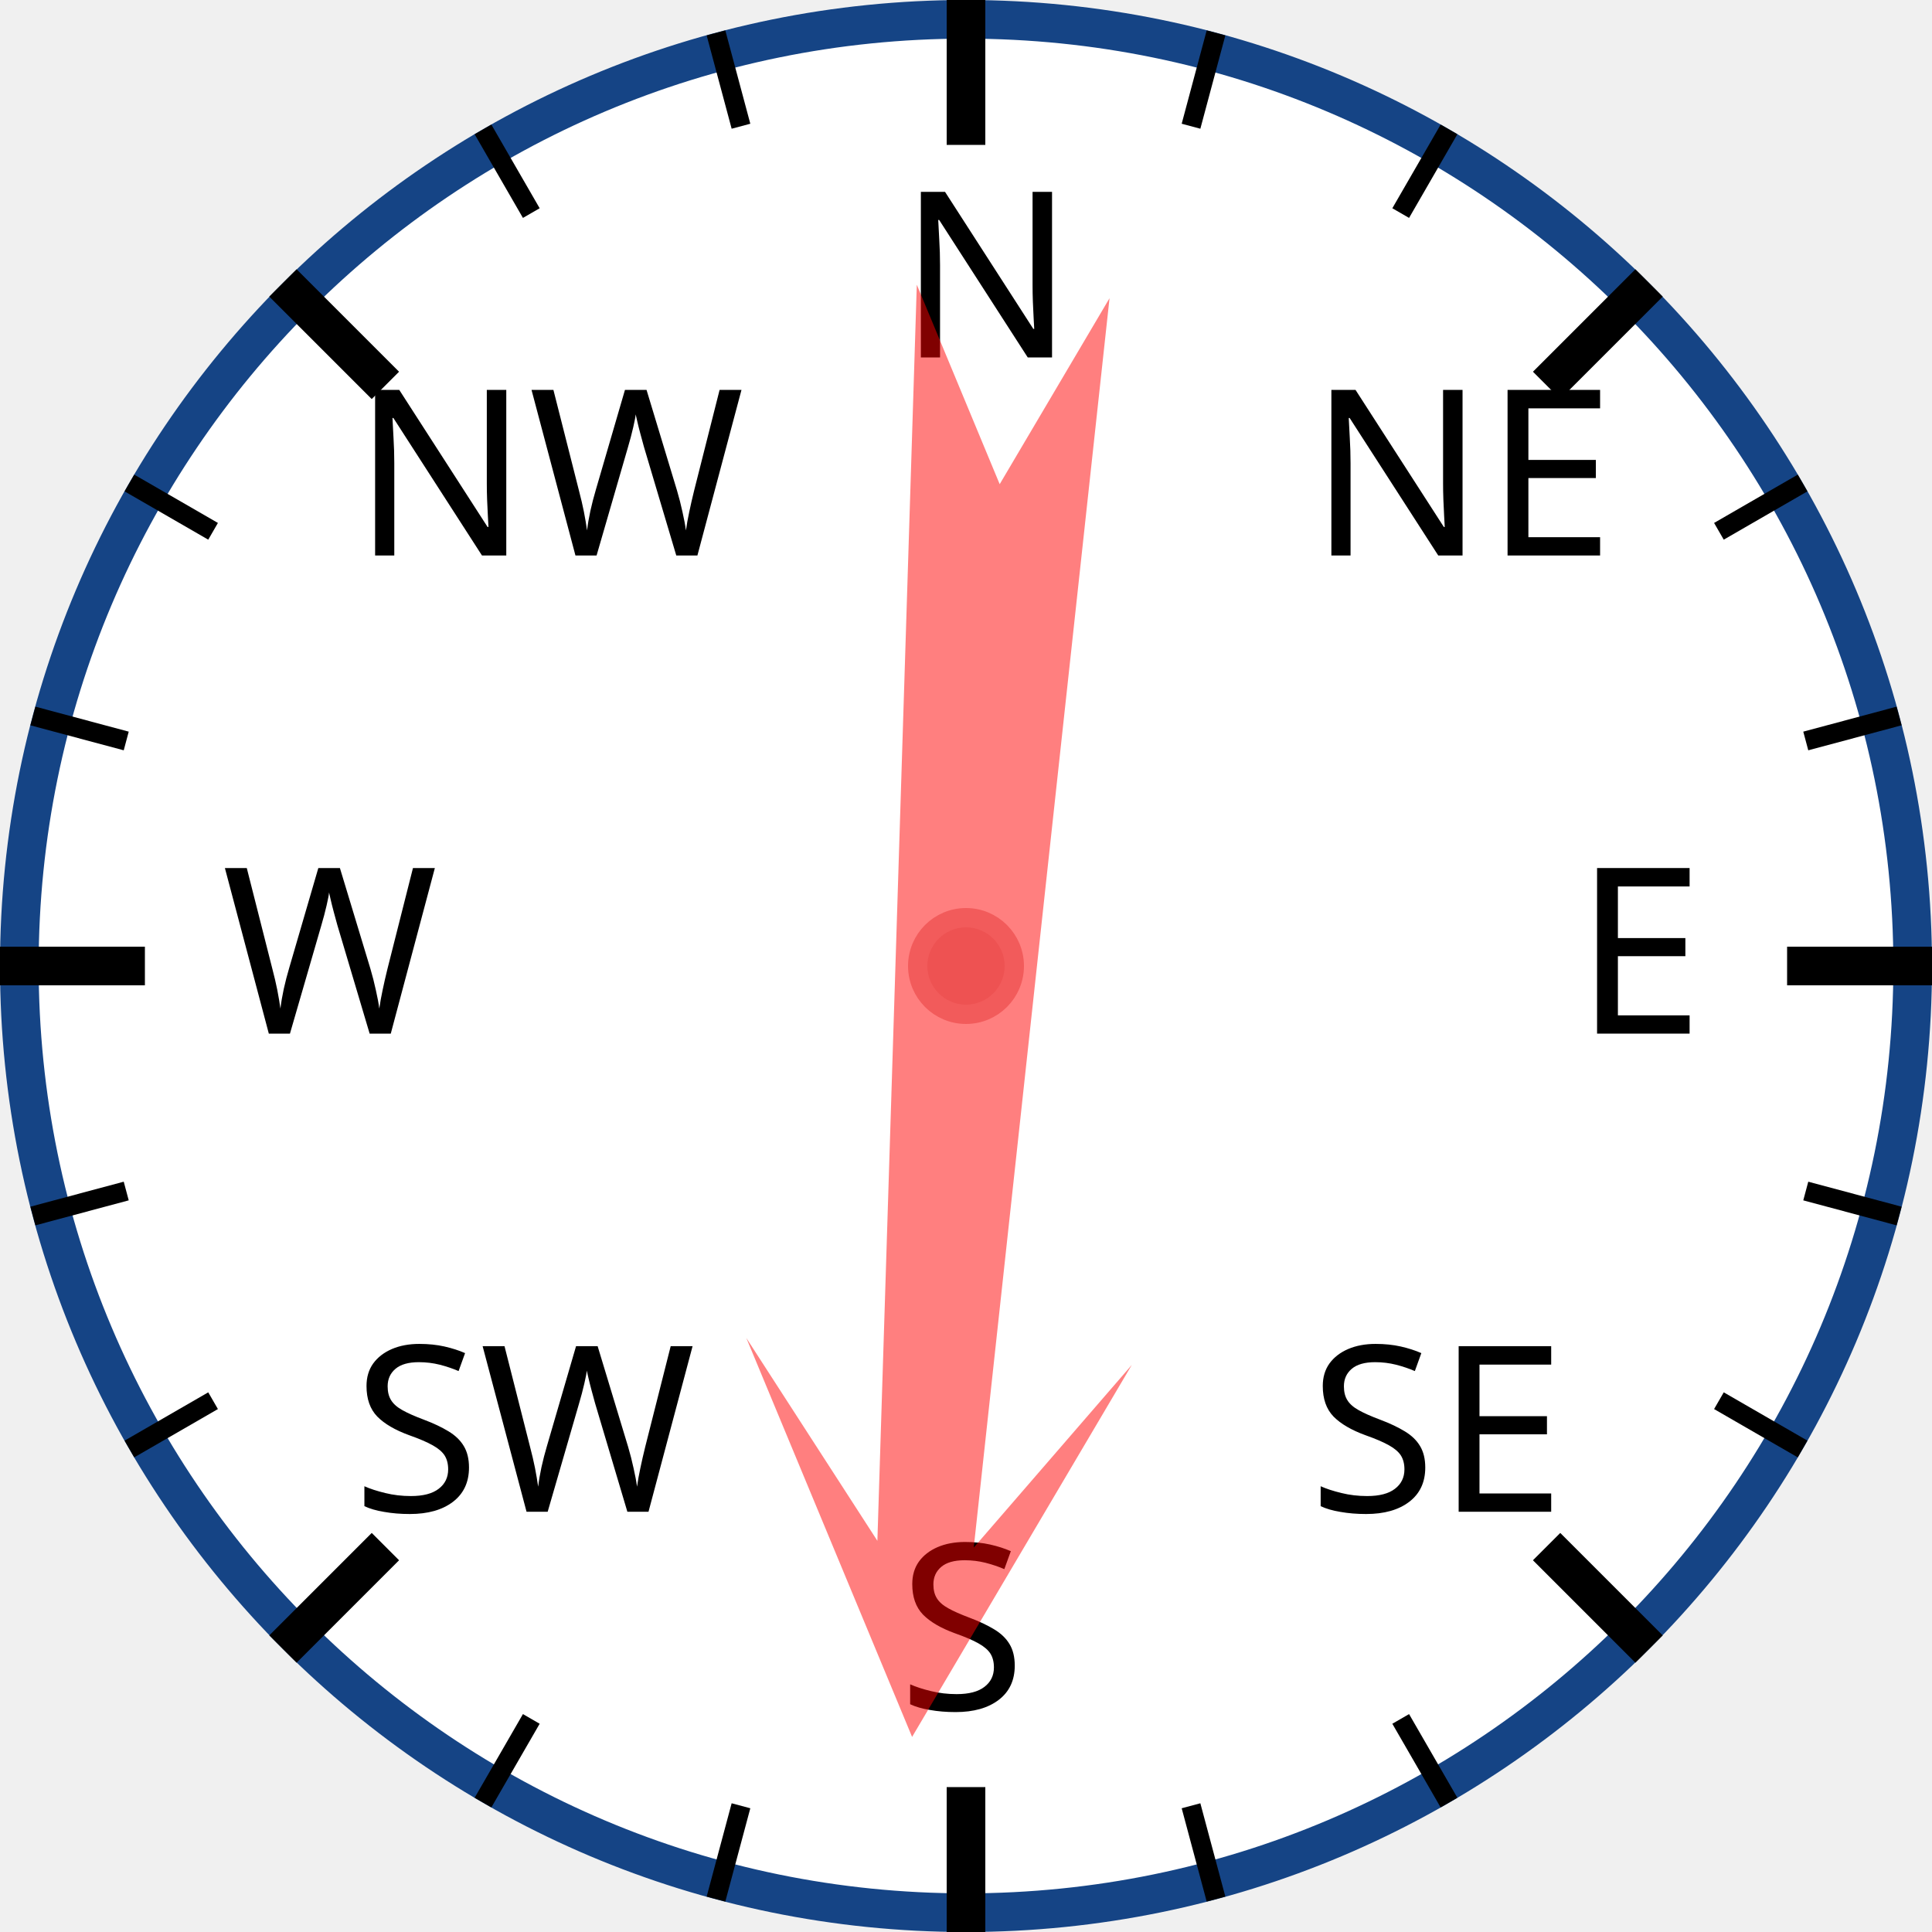
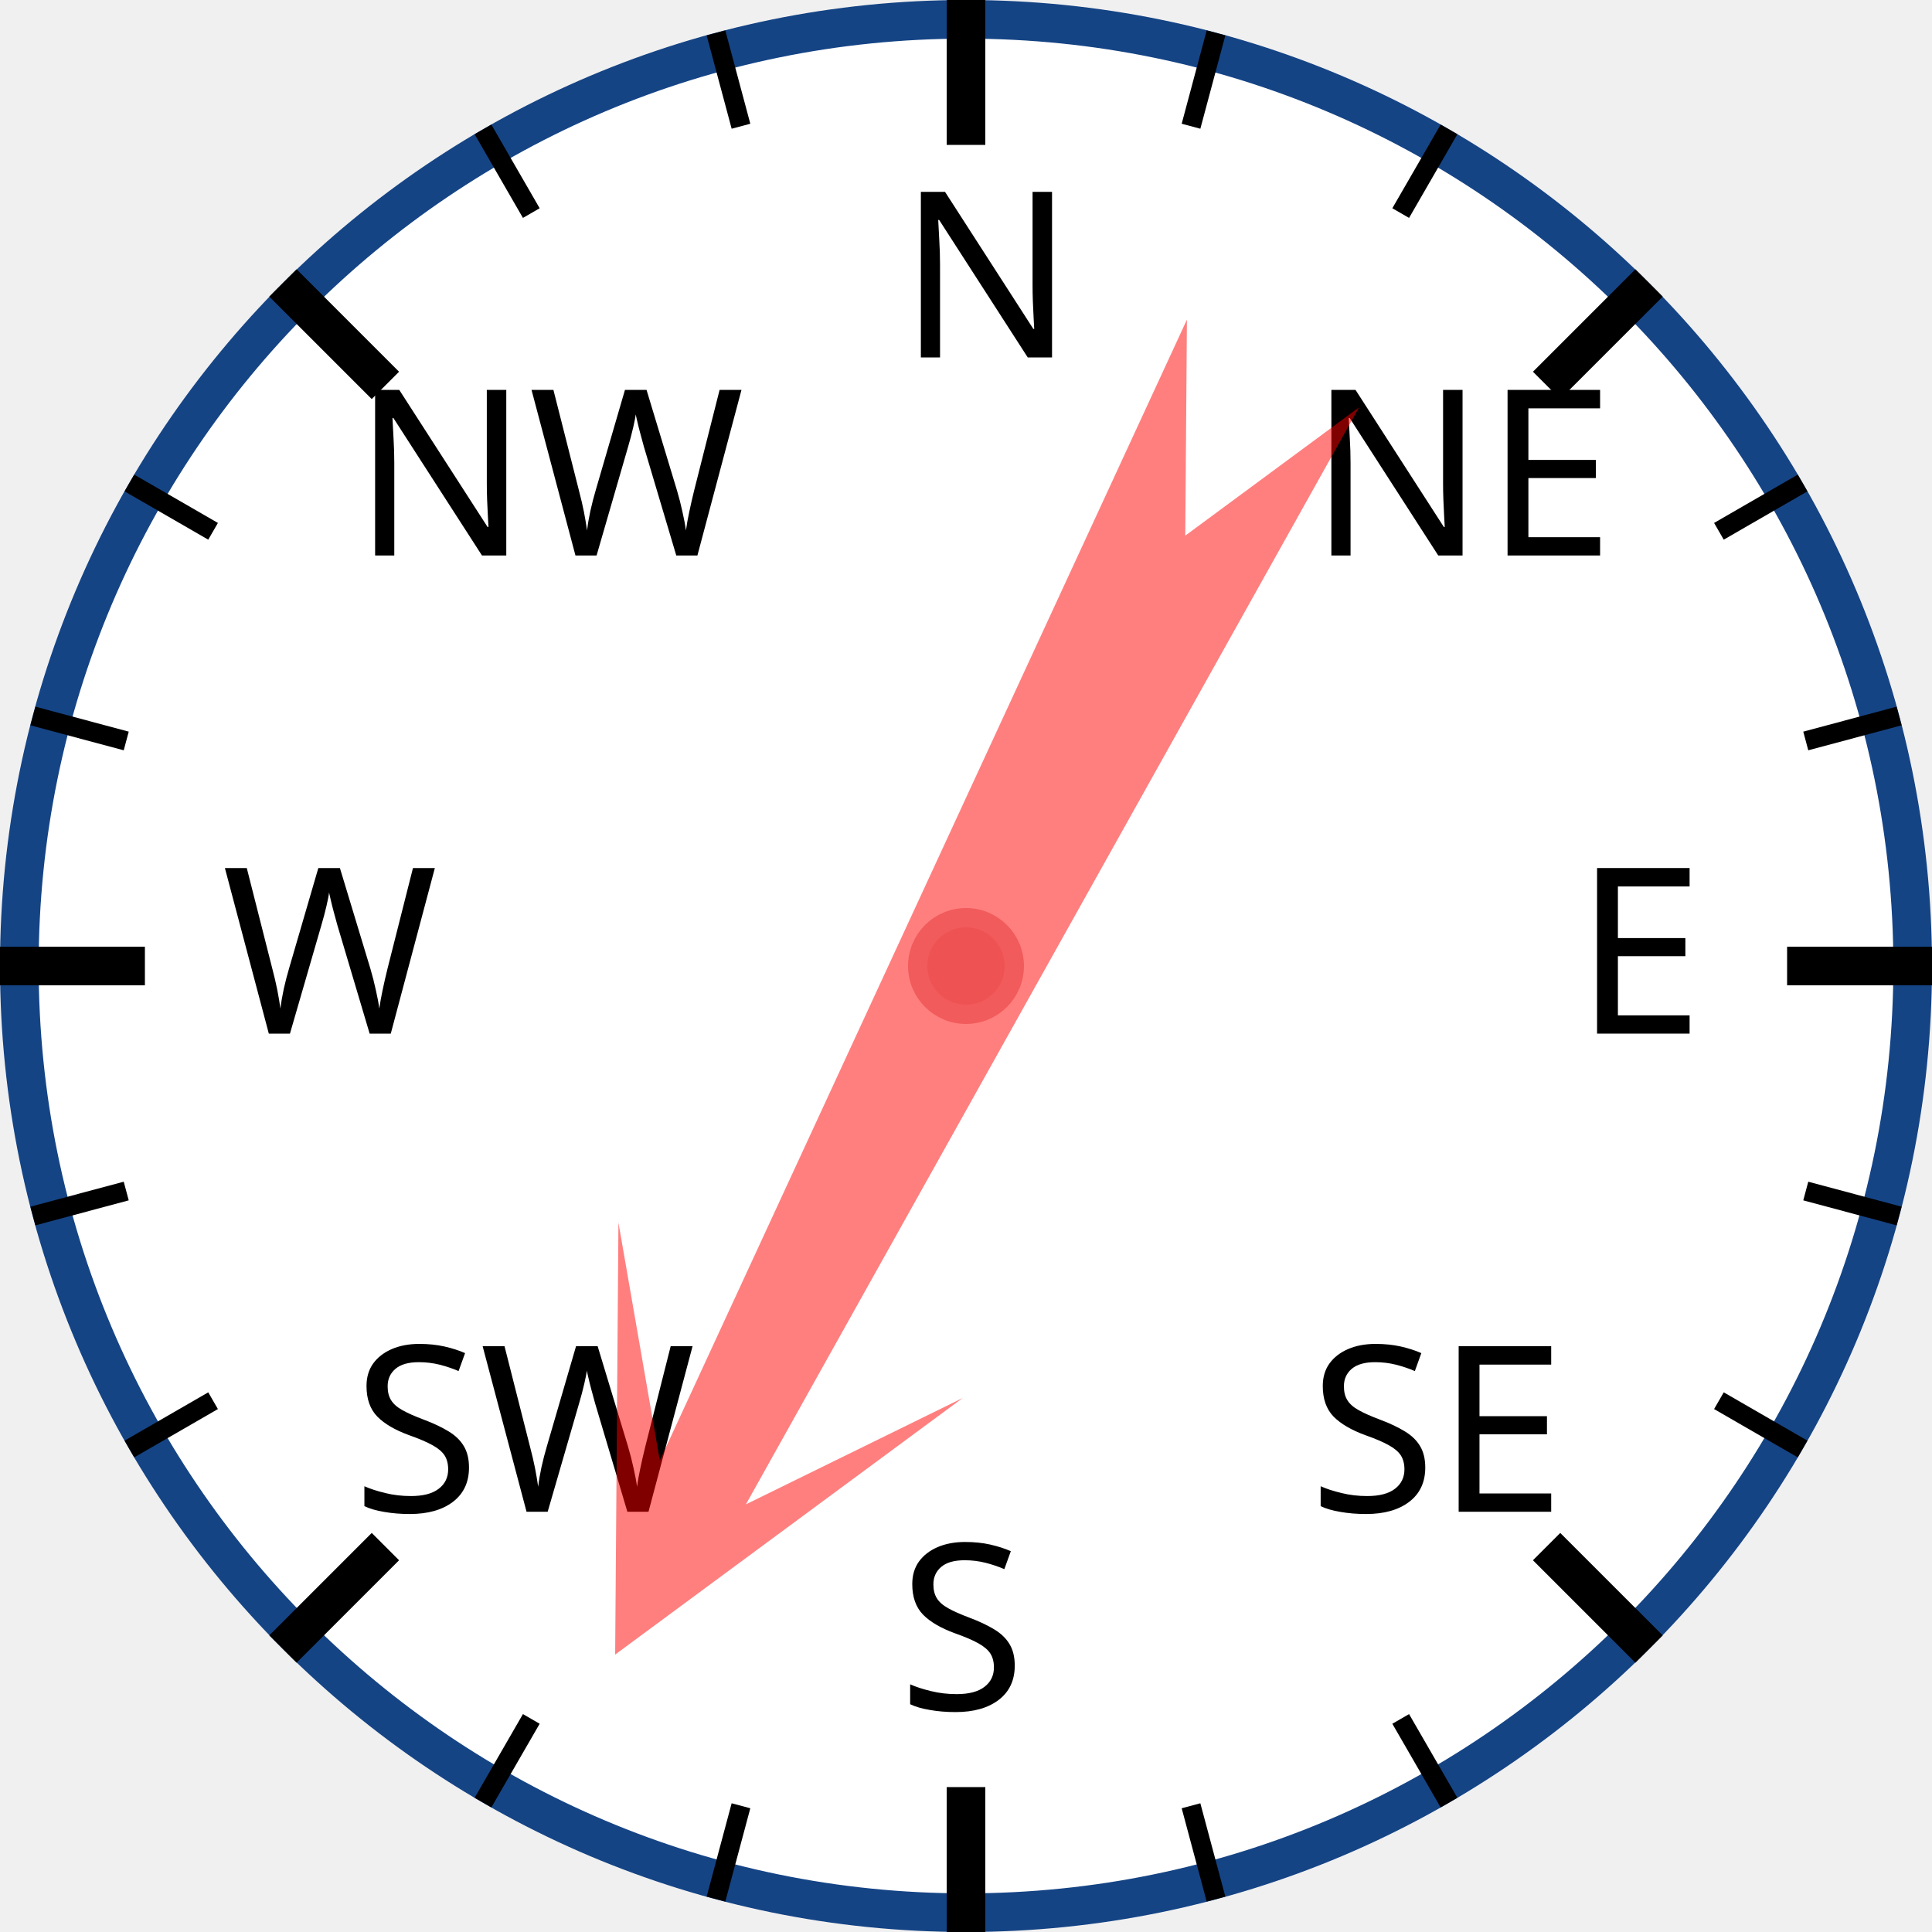
<svg xmlns="http://www.w3.org/2000/svg" width="120px" height="120px" viewBox="0 0 200 200">
  <circle cx="100" cy="100" r="98" style="fill: white; stroke: #154485; stroke-width: 4;" />
  <text x="93.0" y="37.0" style="font-family: sans-serif; font-size: 18pt;">N</text>
  <line x1="100.0" y1="0.0" x2="100.0" y2="15.0" style="stroke: black; stroke-width: 4;" />
  <line x1="74.118" y1="3.407" x2="76.706" y2="13.067" style="stroke: black; stroke-width: 2;" />
  <line x1="50" y1="13.397" x2="55" y2="22.058" style="stroke: black; stroke-width: 2;" />
  <text x="36.503" y="57.503" style="font-family: sans-serif; font-size: 18pt;">NW</text>
  <line x1="29.289" y1="29.289" x2="39.896" y2="39.896" style="stroke: black; stroke-width: 4;" />
  <line x1="13.397" y1="50" x2="22.058" y2="55" style="stroke: black; stroke-width: 2;" />
  <line x1="3.407" y1="74.118" x2="13.067" y2="76.706" style="stroke: black; stroke-width: 2;" />
  <text x="23.0" y="107.0" style="font-family: sans-serif; font-size: 18pt;">W</text>
  <line x1="0.0" y1="100.0" x2="15.0" y2="100.0" style="stroke: black; stroke-width: 4;" />
  <line x1="3.407" y1="125.882" x2="13.067" y2="123.294" style="stroke: black; stroke-width: 2;" />
  <line x1="13.397" y1="150" x2="22.058" y2="145" style="stroke: black; stroke-width: 2;" />
  <text x="36.503" y="156.497" style="font-family: sans-serif; font-size: 18pt;">SW</text>
  <line x1="29.289" y1="170.711" x2="39.896" y2="160.104" style="stroke: black; stroke-width: 4;" />
  <line x1="50" y1="186.603" x2="55" y2="177.942" style="stroke: black; stroke-width: 2;" />
  <line x1="74.118" y1="196.593" x2="76.706" y2="186.933" style="stroke: black; stroke-width: 2;" />
  <text x="93" y="177.0" style="font-family: sans-serif; font-size: 18pt;">S</text>
  <line x1="100" y1="200.0" x2="100" y2="185.0" style="stroke: black; stroke-width: 4;" />
  <line x1="125.882" y1="196.593" x2="123.294" y2="186.933" style="stroke: black; stroke-width: 2;" />
  <line x1="150.0" y1="186.603" x2="145.0" y2="177.942" style="stroke: black; stroke-width: 2;" />
  <text x="135.497" y="156.497" style="font-family: sans-serif; font-size: 18pt;">SE</text>
  <line x1="170.711" y1="170.711" x2="160.104" y2="160.104" style="stroke: black; stroke-width: 4;" />
  <line x1="186.603" y1="150" x2="177.942" y2="145" style="stroke: black; stroke-width: 2;" />
  <line x1="196.593" y1="125.882" x2="186.933" y2="123.294" style="stroke: black; stroke-width: 2;" />
  <text x="163.0" y="107" style="font-family: sans-serif; font-size: 18pt;">E</text>
  <line x1="200.0" y1="100" x2="185.0" y2="100" style="stroke: black; stroke-width: 4;" />
  <line x1="196.593" y1="74.118" x2="186.933" y2="76.706" style="stroke: black; stroke-width: 2;" />
  <line x1="186.603" y1="50" x2="177.942" y2="55" style="stroke: black; stroke-width: 2;" />
  <text x="135.497" y="57.503" style="font-family: sans-serif; font-size: 18pt;">NE</text>
  <line x1="170.711" y1="29.289" x2="160.104" y2="39.896" style="stroke: black; stroke-width: 4;" />
  <line x1="150" y1="13.397" x2="145" y2="22.058" style="stroke: black; stroke-width: 2;" />
  <line x1="125.882" y1="3.407" x2="123.294" y2="13.067" style="stroke: black; stroke-width: 2;" />
-   <polygon points="100 20 120 60 105 40 110 170 100 150 90 170 95 40 80 60" style="fill: red; fill-opacity: 0.5;" transform="rotate(184,100,100)" />
+   <polygon points="100 20 120 60 105 40 110 170 100 150 90 170 95 40 80 60" style="fill: red; fill-opacity: 0.5;" transform="rotate(207,100,100)" />
  <circle cx="100" cy="100" r="5" style="fill: #EE5252; stroke: #F25B5B; stroke-width: 2;" />
</svg>
